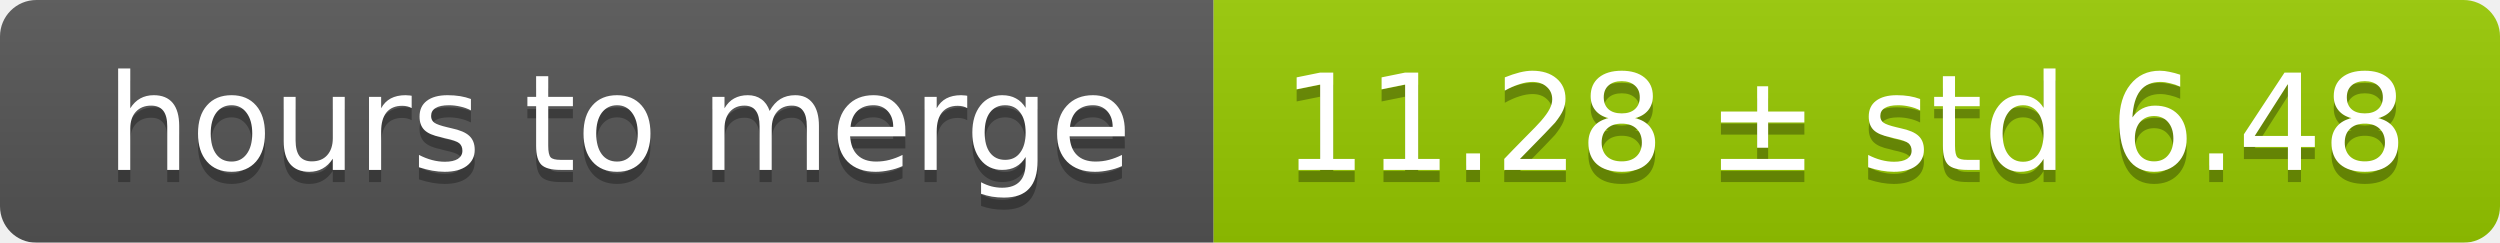
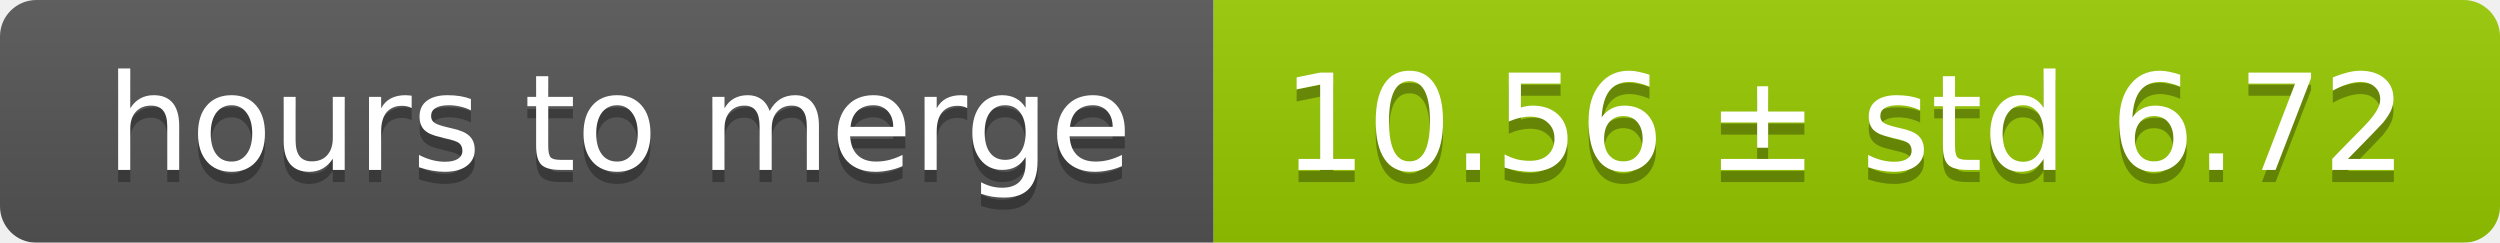
<svg xmlns="http://www.w3.org/2000/svg" width="206" height="20">
  <linearGradient id="smooth" x2="0" y2="100%">
    <stop offset="0" stop-color="#bbb" stop-opacity=".1" />
    <stop offset="1" stop-opacity=".1" />
  </linearGradient>
  <mask id="round">
    <rect width="206" height="20" rx="3" fill="#fff" />
  </mask>
  <g mask="url(#round)">
    <rect width="100" height="20" fill="#555" />
    <rect x="100" width="106" height="20" fill="#97ca00" />
    <rect width="206" height="20" fill="url(#smooth)" />
  </g>
  <g fill="#fff" text-anchor="middle" font-family="DejaVu Sans,Verdana,Geneva,sans-serif" font-size="11">
    <text x="51" y="15" fill="#010101" fill-opacity=".3">hours to merge</text>
    <text x="51" y="14">hours to merge</text>
-     <text x="152" y="15" fill="#010101" fill-opacity=".3">11.28 ± std 6.48</text>
-     <text x="152" y="14">11.28 ± std 6.48</text>
+     <text x="152" y="15" fill="#010101" fill-opacity=".3">10.56 ± std 6.72</text>
+     <text x="152" y="14">10.56 ± std 6.72</text>
  </g>
</svg>
